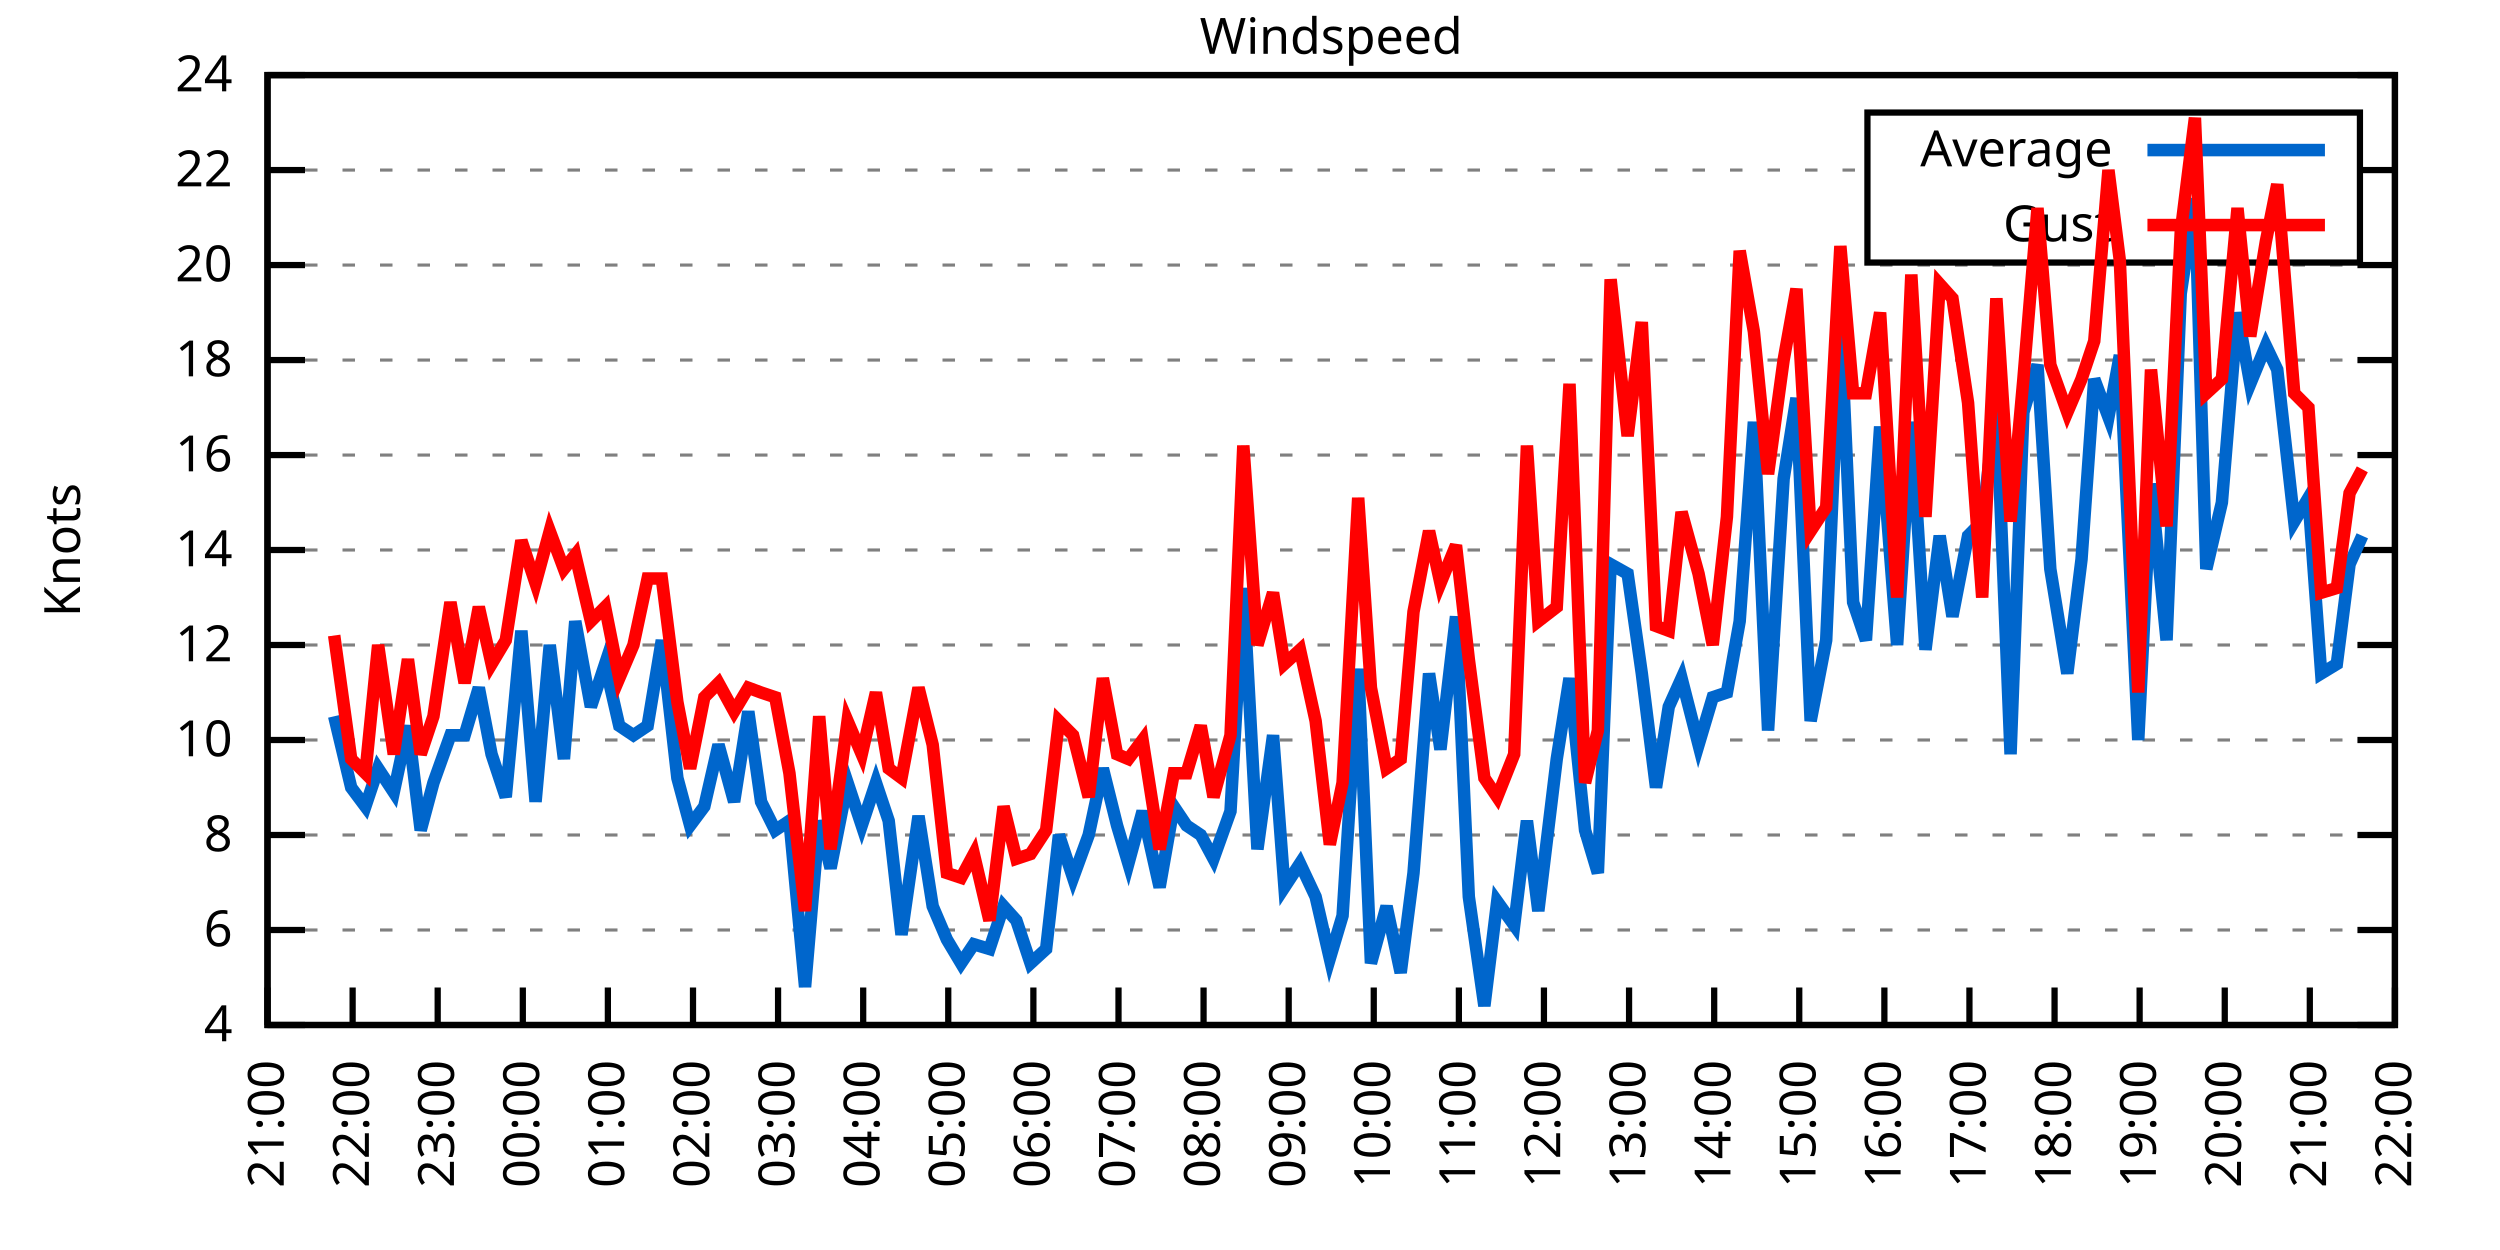
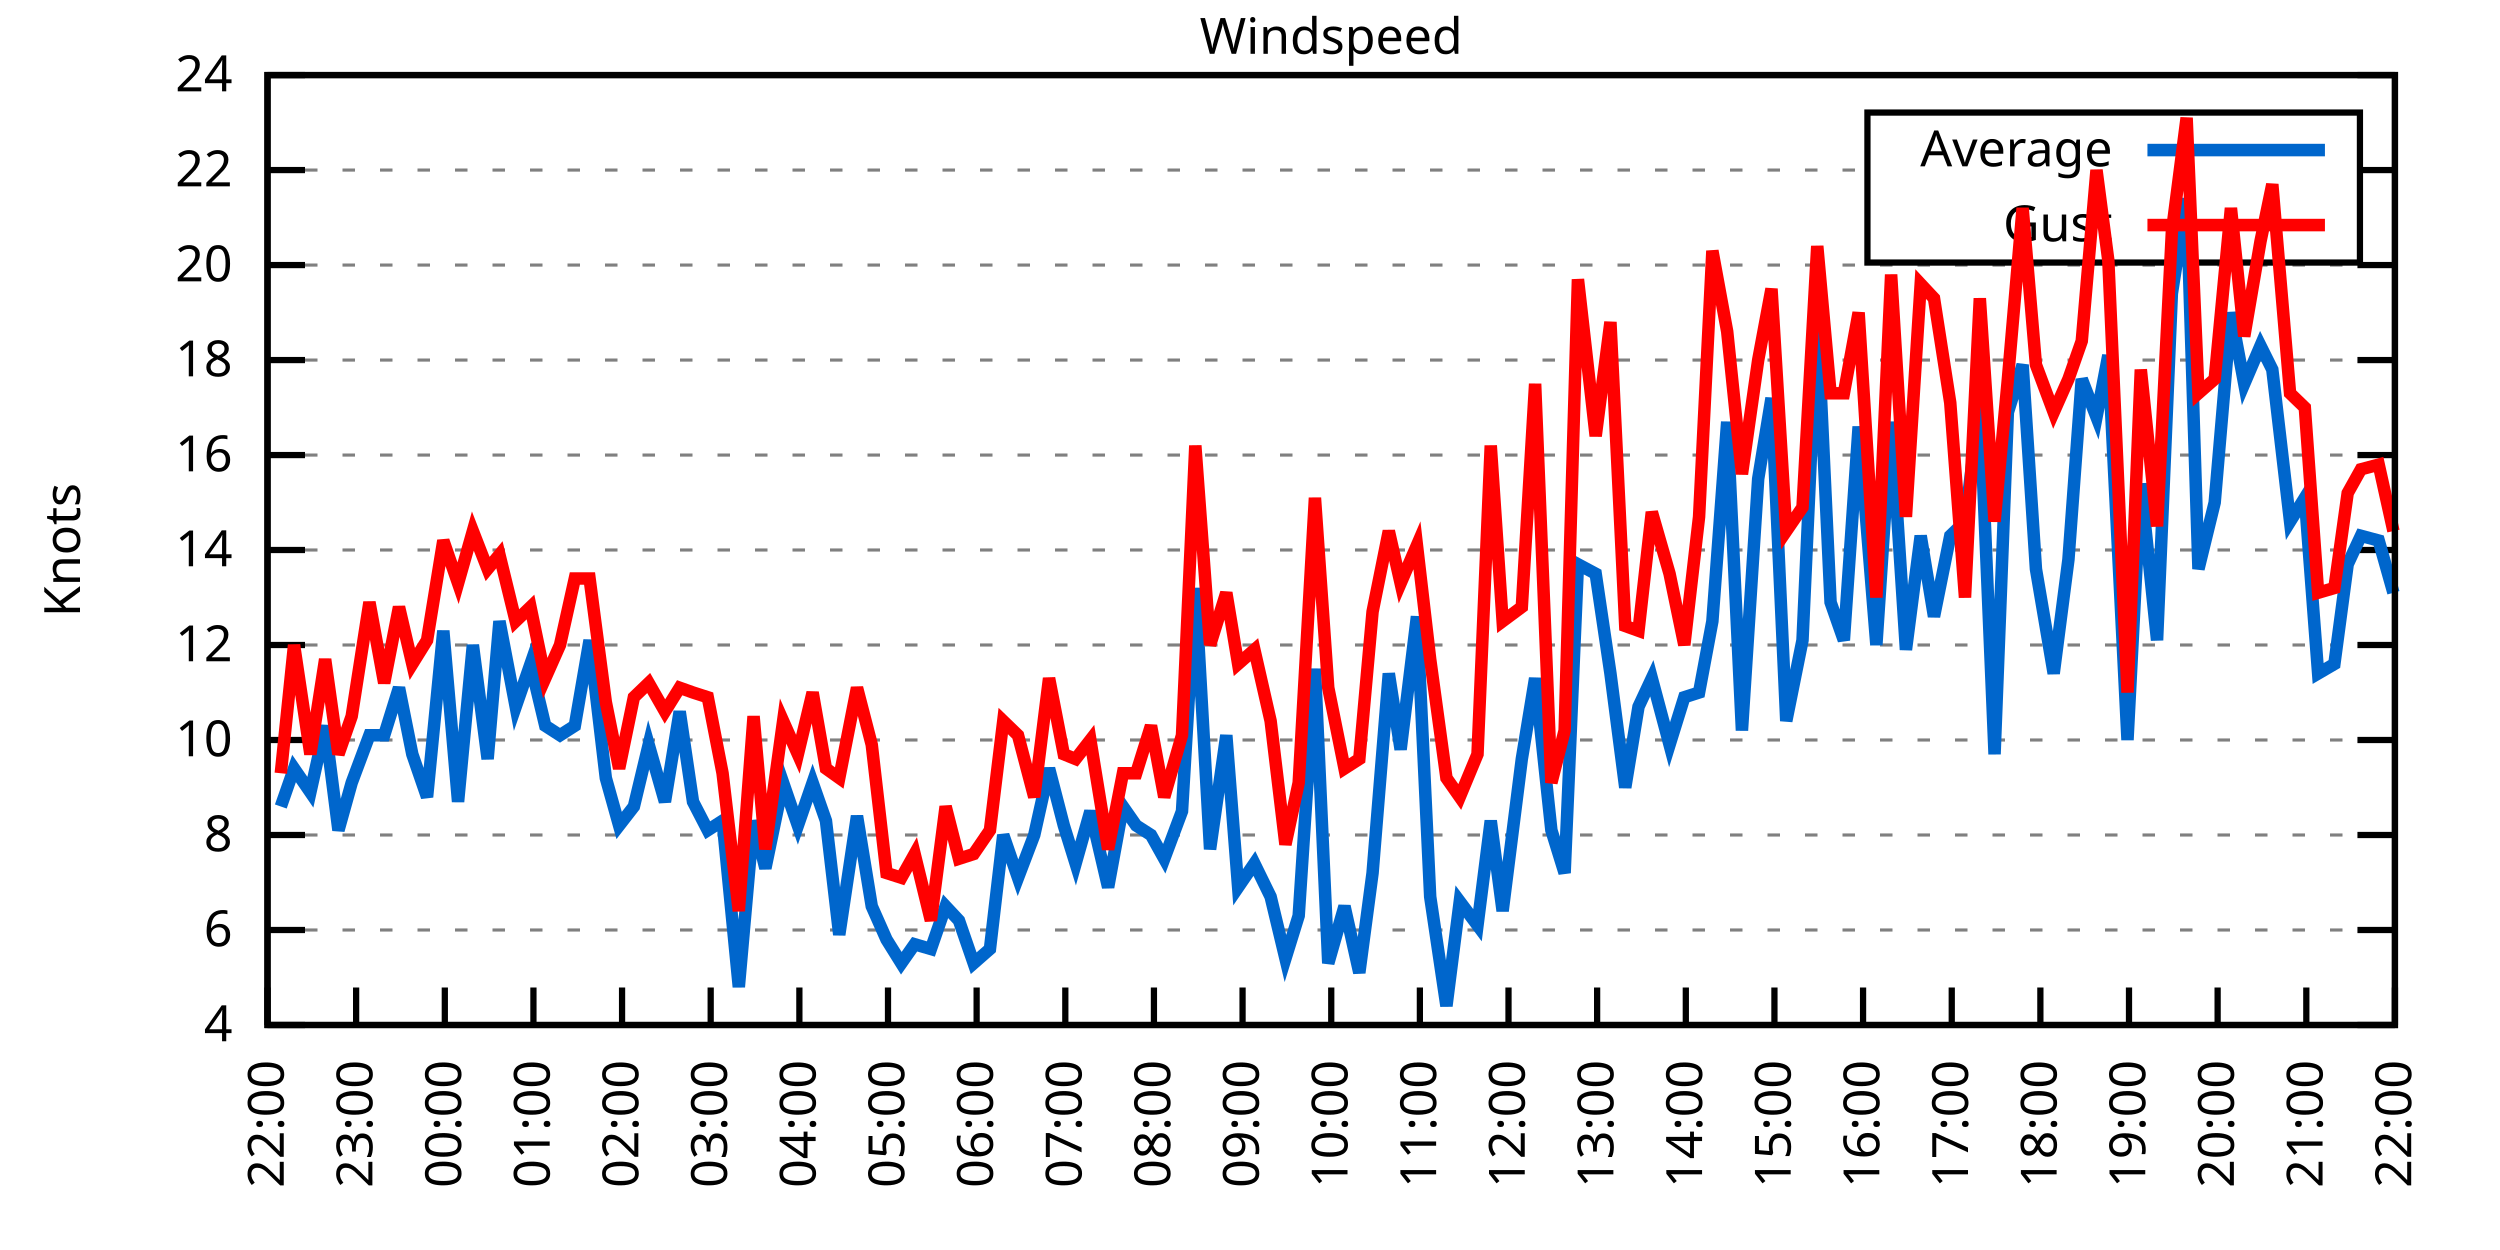
<svg xmlns="http://www.w3.org/2000/svg" xmlns:xlink="http://www.w3.org/1999/xlink" width="400" height="200" viewBox="0 0 400 200">
  <g id="gnuplot_canvas">
    <rect x="0" y="0" width="400" height="200" fill="none" />
    <defs>
      <circle id="gpDot" r="0.5" stroke-width="0.5" stroke="currentColor" />
      <path id="gpPt0" stroke-width="0.333" stroke="currentColor" d="M-1,0 h2 M0,-1 v2" />
      <path id="gpPt1" stroke-width="0.333" stroke="currentColor" d="M-1,-1 L1,1 M1,-1 L-1,1" />
      <path id="gpPt2" stroke-width="0.333" stroke="currentColor" d="M-1,0 L1,0 M0,-1 L0,1 M-1,-1 L1,1 M-1,1 L1,-1" />
      <rect id="gpPt3" stroke-width="0.333" stroke="currentColor" x="-1" y="-1" width="2" height="2" />
      <rect id="gpPt4" stroke-width="0.333" stroke="currentColor" fill="currentColor" x="-1" y="-1" width="2" height="2" />
      <circle id="gpPt5" stroke-width="0.333" stroke="currentColor" cx="0" cy="0" r="1" />
      <use xlink:href="#gpPt5" id="gpPt6" fill="currentColor" stroke="none" />
      <path id="gpPt7" stroke-width="0.333" stroke="currentColor" d="M0,-1.33 L-1.33,0.67 L1.33,0.67 z" />
      <use xlink:href="#gpPt7" id="gpPt8" fill="currentColor" stroke="none" />
      <use xlink:href="#gpPt7" id="gpPt9" stroke="currentColor" transform="rotate(180)" />
      <use xlink:href="#gpPt9" id="gpPt10" fill="currentColor" stroke="none" />
      <use xlink:href="#gpPt3" id="gpPt11" stroke="currentColor" transform="rotate(45)" />
      <use xlink:href="#gpPt11" id="gpPt12" fill="currentColor" stroke="none" />
      <path id="gpPt13" stroke-width="0.333" stroke="currentColor" d="M0,1.330 L1.265,0.411 L0.782,-1.067 L-0.782,-1.076 L-1.265,0.411 z" />
      <use xlink:href="#gpPt13" id="gpPt14" fill="currentColor" stroke="none" />
      <filter id="textbox" filterUnits="objectBoundingBox" x="0" y="0" height="1" width="1">
        <feFlood flood-color="white" flood-opacity="1" result="bgnd" />
        <feComposite in="SourceGraphic" in2="bgnd" operator="atop" />
      </filter>
      <filter id="greybox" filterUnits="objectBoundingBox" x="0" y="0" height="1" width="1">
        <feFlood flood-color="lightgrey" flood-opacity="1" result="grey" />
        <feComposite in="SourceGraphic" in2="grey" operator="atop" />
      </filter>
    </defs>
    <g fill="none" color="white" stroke="currentColor" stroke-width="1.00" stroke-linecap="butt" stroke-linejoin="miter">
</g>
    <g fill="none" color="black" stroke="currentColor" stroke-width="1.00" stroke-linecap="butt" stroke-linejoin="miter">
      <g stroke="none" shape-rendering="crispEdges">
        <polygon fill="rgb(255, 255, 255)" points="42.80,164.00 383.18,164.00 383.18,12.02 42.80,12.02 " />
      </g>
    </g>
    <g fill="none" color="black" stroke="currentColor" stroke-width="1.00" stroke-linecap="butt" stroke-linejoin="miter">
</g>
    <g fill="none" color="black" stroke="black" stroke-width="0.50" stroke-linecap="butt" stroke-linejoin="miter">
</g>
    <g fill="none" color="gray" stroke="currentColor" stroke-width="0.50" stroke-linecap="butt" stroke-linejoin="miter">
      <path stroke="gray" stroke-dasharray="2,4" class="gridline" d="M42.80,164.00 L383.19,164.00  " />
    </g>
    <g fill="none" color="gray" stroke="gray" stroke-width="1.00" stroke-linecap="butt" stroke-linejoin="miter">
</g>
    <g fill="none" color="black" stroke="currentColor" stroke-width="1.00" stroke-linecap="butt" stroke-linejoin="miter">
      <path stroke="black" d="M42.80,164.00 L48.80,164.00 M383.19,164.00 L377.19,164.00  " />
      <g transform="translate(37.20,166.60)" stroke="none" fill="black" font-family="Sans" font-size="8.00" text-anchor="end">
        <text>
          <tspan font-family="Sans"> 4</tspan>
        </text>
      </g>
    </g>
    <g fill="none" color="black" stroke="currentColor" stroke-width="1.00" stroke-linecap="butt" stroke-linejoin="miter">
</g>
    <g fill="none" color="black" stroke="black" stroke-width="0.50" stroke-linecap="butt" stroke-linejoin="miter">
</g>
    <g fill="none" color="gray" stroke="currentColor" stroke-width="0.50" stroke-linecap="butt" stroke-linejoin="miter">
      <path stroke="gray" stroke-dasharray="2,4" class="gridline" d="M42.80,148.80 L383.19,148.80  " />
    </g>
    <g fill="none" color="gray" stroke="gray" stroke-width="1.00" stroke-linecap="butt" stroke-linejoin="miter">
</g>
    <g fill="none" color="black" stroke="currentColor" stroke-width="1.00" stroke-linecap="butt" stroke-linejoin="miter">
      <path stroke="black" d="M42.80,148.80 L48.80,148.80 M383.19,148.80 L377.19,148.80  " />
      <g transform="translate(37.20,151.40)" stroke="none" fill="black" font-family="Sans" font-size="8.00" text-anchor="end">
        <text>
          <tspan font-family="Sans"> 6</tspan>
        </text>
      </g>
    </g>
    <g fill="none" color="black" stroke="currentColor" stroke-width="1.00" stroke-linecap="butt" stroke-linejoin="miter">
</g>
    <g fill="none" color="black" stroke="black" stroke-width="0.50" stroke-linecap="butt" stroke-linejoin="miter">
</g>
    <g fill="none" color="gray" stroke="currentColor" stroke-width="0.50" stroke-linecap="butt" stroke-linejoin="miter">
      <path stroke="gray" stroke-dasharray="2,4" class="gridline" d="M42.80,133.60 L383.19,133.60  " />
    </g>
    <g fill="none" color="gray" stroke="gray" stroke-width="1.00" stroke-linecap="butt" stroke-linejoin="miter">
</g>
    <g fill="none" color="black" stroke="currentColor" stroke-width="1.00" stroke-linecap="butt" stroke-linejoin="miter">
      <path stroke="black" d="M42.80,133.60 L48.80,133.60 M383.19,133.60 L377.19,133.60  " />
      <g transform="translate(37.20,136.20)" stroke="none" fill="black" font-family="Sans" font-size="8.00" text-anchor="end">
        <text>
          <tspan font-family="Sans"> 8</tspan>
        </text>
      </g>
    </g>
    <g fill="none" color="black" stroke="currentColor" stroke-width="1.00" stroke-linecap="butt" stroke-linejoin="miter">
</g>
    <g fill="none" color="black" stroke="black" stroke-width="0.50" stroke-linecap="butt" stroke-linejoin="miter">
</g>
    <g fill="none" color="gray" stroke="currentColor" stroke-width="0.50" stroke-linecap="butt" stroke-linejoin="miter">
      <path stroke="gray" stroke-dasharray="2,4" class="gridline" d="M42.80,118.40 L383.19,118.40  " />
    </g>
    <g fill="none" color="gray" stroke="gray" stroke-width="1.00" stroke-linecap="butt" stroke-linejoin="miter">
</g>
    <g fill="none" color="black" stroke="currentColor" stroke-width="1.00" stroke-linecap="butt" stroke-linejoin="miter">
      <path stroke="black" d="M42.80,118.40 L48.80,118.40 M383.19,118.40 L377.19,118.40  " />
      <g transform="translate(37.20,121.00)" stroke="none" fill="black" font-family="Sans" font-size="8.00" text-anchor="end">
        <text>
          <tspan font-family="Sans"> 10</tspan>
        </text>
      </g>
    </g>
    <g fill="none" color="black" stroke="currentColor" stroke-width="1.00" stroke-linecap="butt" stroke-linejoin="miter">
</g>
    <g fill="none" color="black" stroke="black" stroke-width="0.50" stroke-linecap="butt" stroke-linejoin="miter">
</g>
    <g fill="none" color="gray" stroke="currentColor" stroke-width="0.50" stroke-linecap="butt" stroke-linejoin="miter">
      <path stroke="gray" stroke-dasharray="2,4" class="gridline" d="M42.80,103.20 L383.19,103.20  " />
    </g>
    <g fill="none" color="gray" stroke="gray" stroke-width="1.00" stroke-linecap="butt" stroke-linejoin="miter">
</g>
    <g fill="none" color="black" stroke="currentColor" stroke-width="1.00" stroke-linecap="butt" stroke-linejoin="miter">
      <path stroke="black" d="M42.80,103.20 L48.80,103.20 M383.19,103.20 L377.19,103.20  " />
      <g transform="translate(37.20,105.80)" stroke="none" fill="black" font-family="Sans" font-size="8.00" text-anchor="end">
        <text>
          <tspan font-family="Sans"> 12</tspan>
        </text>
      </g>
    </g>
    <g fill="none" color="black" stroke="currentColor" stroke-width="1.00" stroke-linecap="butt" stroke-linejoin="miter">
</g>
    <g fill="none" color="black" stroke="black" stroke-width="0.50" stroke-linecap="butt" stroke-linejoin="miter">
</g>
    <g fill="none" color="gray" stroke="currentColor" stroke-width="0.50" stroke-linecap="butt" stroke-linejoin="miter">
      <path stroke="gray" stroke-dasharray="2,4" class="gridline" d="M42.80,88.00 L383.19,88.00  " />
    </g>
    <g fill="none" color="gray" stroke="gray" stroke-width="1.00" stroke-linecap="butt" stroke-linejoin="miter">
</g>
    <g fill="none" color="black" stroke="currentColor" stroke-width="1.00" stroke-linecap="butt" stroke-linejoin="miter">
      <path stroke="black" d="M42.80,88.00 L48.80,88.00 M383.19,88.00 L377.19,88.00  " />
      <g transform="translate(37.20,90.60)" stroke="none" fill="black" font-family="Sans" font-size="8.00" text-anchor="end">
        <text>
          <tspan font-family="Sans"> 14</tspan>
        </text>
      </g>
    </g>
    <g fill="none" color="black" stroke="currentColor" stroke-width="1.00" stroke-linecap="butt" stroke-linejoin="miter">
</g>
    <g fill="none" color="black" stroke="black" stroke-width="0.50" stroke-linecap="butt" stroke-linejoin="miter">
</g>
    <g fill="none" color="gray" stroke="currentColor" stroke-width="0.50" stroke-linecap="butt" stroke-linejoin="miter">
      <path stroke="gray" stroke-dasharray="2,4" class="gridline" d="M42.80,72.81 L383.19,72.81  " />
    </g>
    <g fill="none" color="gray" stroke="gray" stroke-width="1.00" stroke-linecap="butt" stroke-linejoin="miter">
</g>
    <g fill="none" color="black" stroke="currentColor" stroke-width="1.00" stroke-linecap="butt" stroke-linejoin="miter">
      <path stroke="black" d="M42.80,72.81 L48.80,72.81 M383.19,72.81 L377.19,72.81  " />
      <g transform="translate(37.20,75.41)" stroke="none" fill="black" font-family="Sans" font-size="8.00" text-anchor="end">
        <text>
          <tspan font-family="Sans"> 16</tspan>
        </text>
      </g>
    </g>
    <g fill="none" color="black" stroke="currentColor" stroke-width="1.00" stroke-linecap="butt" stroke-linejoin="miter">
</g>
    <g fill="none" color="black" stroke="black" stroke-width="0.50" stroke-linecap="butt" stroke-linejoin="miter">
</g>
    <g fill="none" color="gray" stroke="currentColor" stroke-width="0.50" stroke-linecap="butt" stroke-linejoin="miter">
      <path stroke="gray" stroke-dasharray="2,4" class="gridline" d="M42.80,57.61 L383.19,57.61  " />
    </g>
    <g fill="none" color="gray" stroke="gray" stroke-width="1.00" stroke-linecap="butt" stroke-linejoin="miter">
</g>
    <g fill="none" color="black" stroke="currentColor" stroke-width="1.00" stroke-linecap="butt" stroke-linejoin="miter">
      <path stroke="black" d="M42.80,57.61 L48.80,57.61 M383.19,57.61 L377.19,57.61  " />
      <g transform="translate(37.20,60.21)" stroke="none" fill="black" font-family="Sans" font-size="8.00" text-anchor="end">
        <text>
          <tspan font-family="Sans"> 18</tspan>
        </text>
      </g>
    </g>
    <g fill="none" color="black" stroke="currentColor" stroke-width="1.00" stroke-linecap="butt" stroke-linejoin="miter">
</g>
    <g fill="none" color="black" stroke="black" stroke-width="0.50" stroke-linecap="butt" stroke-linejoin="miter">
</g>
    <g fill="none" color="gray" stroke="currentColor" stroke-width="0.50" stroke-linecap="butt" stroke-linejoin="miter">
      <path stroke="gray" stroke-dasharray="2,4" class="gridline" d="M42.80,42.41 L383.19,42.41  " />
    </g>
    <g fill="none" color="gray" stroke="gray" stroke-width="1.00" stroke-linecap="butt" stroke-linejoin="miter">
</g>
    <g fill="none" color="black" stroke="currentColor" stroke-width="1.00" stroke-linecap="butt" stroke-linejoin="miter">
      <path stroke="black" d="M42.80,42.41 L48.80,42.41 M383.19,42.41 L377.19,42.41  " />
      <g transform="translate(37.20,45.01)" stroke="none" fill="black" font-family="Sans" font-size="8.00" text-anchor="end">
        <text>
          <tspan font-family="Sans"> 20</tspan>
        </text>
      </g>
    </g>
    <g fill="none" color="black" stroke="currentColor" stroke-width="1.00" stroke-linecap="butt" stroke-linejoin="miter">
</g>
    <g fill="none" color="black" stroke="black" stroke-width="0.50" stroke-linecap="butt" stroke-linejoin="miter">
</g>
    <g fill="none" color="gray" stroke="currentColor" stroke-width="0.50" stroke-linecap="butt" stroke-linejoin="miter">
      <path stroke="gray" stroke-dasharray="2,4" class="gridline" d="M42.80,27.21 L298.79,27.21 M377.59,27.21 L383.19,27.21  " />
    </g>
    <g fill="none" color="gray" stroke="gray" stroke-width="1.00" stroke-linecap="butt" stroke-linejoin="miter">
</g>
    <g fill="none" color="black" stroke="currentColor" stroke-width="1.00" stroke-linecap="butt" stroke-linejoin="miter">
      <path stroke="black" d="M42.80,27.21 L48.80,27.21 M383.19,27.21 L377.19,27.21  " />
      <g transform="translate(37.20,29.81)" stroke="none" fill="black" font-family="Sans" font-size="8.00" text-anchor="end">
        <text>
          <tspan font-family="Sans"> 22</tspan>
        </text>
      </g>
    </g>
    <g fill="none" color="black" stroke="currentColor" stroke-width="1.00" stroke-linecap="butt" stroke-linejoin="miter">
</g>
    <g fill="none" color="black" stroke="black" stroke-width="0.50" stroke-linecap="butt" stroke-linejoin="miter">
</g>
    <g fill="none" color="gray" stroke="currentColor" stroke-width="0.50" stroke-linecap="butt" stroke-linejoin="miter">
      <path stroke="gray" stroke-dasharray="2,4" class="gridline" d="M42.80,12.01 L383.19,12.01  " />
    </g>
    <g fill="none" color="gray" stroke="gray" stroke-width="1.00" stroke-linecap="butt" stroke-linejoin="miter">
</g>
    <g fill="none" color="black" stroke="currentColor" stroke-width="1.00" stroke-linecap="butt" stroke-linejoin="miter">
      <path stroke="black" d="M42.80,12.01 L48.80,12.01 M383.19,12.01 L377.19,12.01  " />
      <g transform="translate(37.20,14.61)" stroke="none" fill="black" font-family="Sans" font-size="8.00" text-anchor="end">
        <text>
          <tspan font-family="Sans"> 24</tspan>
        </text>
      </g>
    </g>
    <g fill="none" color="black" stroke="currentColor" stroke-width="1.00" stroke-linecap="butt" stroke-linejoin="miter">
      <path stroke="black" d="M42.80,164.00 L42.80,158.00  " />
      <g transform="translate(45.40,169.60) rotate(270.00)" stroke="none" fill="black" font-family="Sans" font-size="8.00" text-anchor="end">
        <text>
-           <tspan font-family="Sans">21:00</tspan>
-         </text>
-       </g>
-     </g>
-     <g fill="none" color="black" stroke="currentColor" stroke-width="1.00" stroke-linecap="butt" stroke-linejoin="miter">
-       <path stroke="black" d="M56.42,164.00 L56.42,158.00  " />
-       <g transform="translate(59.02,169.60) rotate(270.00)" stroke="none" fill="black" font-family="Sans" font-size="8.00" text-anchor="end">
-         <text>
          <tspan font-family="Sans">22:00</tspan>
        </text>
      </g>
    </g>
    <g fill="none" color="black" stroke="currentColor" stroke-width="1.00" stroke-linecap="butt" stroke-linejoin="miter">
-       <path stroke="black" d="M70.03,164.00 L70.03,158.00  " />
-       <g transform="translate(72.63,169.60) rotate(270.00)" stroke="none" fill="black" font-family="Sans" font-size="8.00" text-anchor="end">
+       <path stroke="black" d="M56.98,164.00 L56.98,158.00  " />
+       <g transform="translate(59.58,169.60) rotate(270.00)" stroke="none" fill="black" font-family="Sans" font-size="8.00" text-anchor="end">
        <text>
          <tspan font-family="Sans">23:00</tspan>
        </text>
      </g>
    </g>
    <g fill="none" color="black" stroke="currentColor" stroke-width="1.00" stroke-linecap="butt" stroke-linejoin="miter">
-       <path stroke="black" d="M83.65,164.00 L83.65,158.00  " />
-       <g transform="translate(86.25,169.60) rotate(270.00)" stroke="none" fill="black" font-family="Sans" font-size="8.00" text-anchor="end">
+       <path stroke="black" d="M71.17,164.00 L71.17,158.00  " />
+       <g transform="translate(73.77,169.60) rotate(270.00)" stroke="none" fill="black" font-family="Sans" font-size="8.00" text-anchor="end">
        <text>
          <tspan font-family="Sans">00:00</tspan>
        </text>
      </g>
    </g>
    <g fill="none" color="black" stroke="currentColor" stroke-width="1.00" stroke-linecap="butt" stroke-linejoin="miter">
-       <path stroke="black" d="M97.26,164.00 L97.26,158.00  " />
-       <g transform="translate(99.86,169.60) rotate(270.00)" stroke="none" fill="black" font-family="Sans" font-size="8.00" text-anchor="end">
+       <path stroke="black" d="M85.35,164.00 L85.35,158.00  " />
+       <g transform="translate(87.95,169.60) rotate(270.00)" stroke="none" fill="black" font-family="Sans" font-size="8.00" text-anchor="end">
        <text>
          <tspan font-family="Sans">01:00</tspan>
        </text>
      </g>
    </g>
    <g fill="none" color="black" stroke="currentColor" stroke-width="1.00" stroke-linecap="butt" stroke-linejoin="miter">
-       <path stroke="black" d="M110.88,164.00 L110.88,158.00  " />
-       <g transform="translate(113.48,169.60) rotate(270.00)" stroke="none" fill="black" font-family="Sans" font-size="8.00" text-anchor="end">
+       <path stroke="black" d="M99.53,164.00 L99.53,158.00  " />
+       <g transform="translate(102.13,169.60) rotate(270.00)" stroke="none" fill="black" font-family="Sans" font-size="8.00" text-anchor="end">
        <text>
          <tspan font-family="Sans">02:00</tspan>
        </text>
      </g>
    </g>
    <g fill="none" color="black" stroke="currentColor" stroke-width="1.00" stroke-linecap="butt" stroke-linejoin="miter">
-       <path stroke="black" d="M124.49,164.00 L124.49,158.00  " />
-       <g transform="translate(127.09,169.60) rotate(270.00)" stroke="none" fill="black" font-family="Sans" font-size="8.00" text-anchor="end">
+       <path stroke="black" d="M113.71,164.00 L113.71,158.00  " />
+       <g transform="translate(116.31,169.60) rotate(270.00)" stroke="none" fill="black" font-family="Sans" font-size="8.00" text-anchor="end">
        <text>
          <tspan font-family="Sans">03:00</tspan>
        </text>
      </g>
    </g>
    <g fill="none" color="black" stroke="currentColor" stroke-width="1.00" stroke-linecap="butt" stroke-linejoin="miter">
-       <path stroke="black" d="M138.11,164.00 L138.11,158.00  " />
-       <g transform="translate(140.71,169.60) rotate(270.00)" stroke="none" fill="black" font-family="Sans" font-size="8.00" text-anchor="end">
+       <path stroke="black" d="M127.90,164.00 L127.90,158.00  " />
+       <g transform="translate(130.50,169.60) rotate(270.00)" stroke="none" fill="black" font-family="Sans" font-size="8.00" text-anchor="end">
        <text>
          <tspan font-family="Sans">04:00</tspan>
        </text>
      </g>
    </g>
    <g fill="none" color="black" stroke="currentColor" stroke-width="1.00" stroke-linecap="butt" stroke-linejoin="miter">
-       <path stroke="black" d="M151.72,164.00 L151.72,158.00  " />
-       <g transform="translate(154.32,169.60) rotate(270.00)" stroke="none" fill="black" font-family="Sans" font-size="8.00" text-anchor="end">
+       <path stroke="black" d="M142.08,164.00 L142.08,158.00  " />
+       <g transform="translate(144.68,169.60) rotate(270.00)" stroke="none" fill="black" font-family="Sans" font-size="8.00" text-anchor="end">
        <text>
          <tspan font-family="Sans">05:00</tspan>
        </text>
      </g>
    </g>
    <g fill="none" color="black" stroke="currentColor" stroke-width="1.00" stroke-linecap="butt" stroke-linejoin="miter">
-       <path stroke="black" d="M165.34,164.00 L165.34,158.00  " />
-       <g transform="translate(167.94,169.60) rotate(270.00)" stroke="none" fill="black" font-family="Sans" font-size="8.00" text-anchor="end">
+       <path stroke="black" d="M156.26,164.00 L156.26,158.00  " />
+       <g transform="translate(158.86,169.60) rotate(270.00)" stroke="none" fill="black" font-family="Sans" font-size="8.00" text-anchor="end">
        <text>
          <tspan font-family="Sans">06:00</tspan>
        </text>
      </g>
    </g>
    <g fill="none" color="black" stroke="currentColor" stroke-width="1.00" stroke-linecap="butt" stroke-linejoin="miter">
-       <path stroke="black" d="M178.96,164.00 L178.96,158.00  " />
-       <g transform="translate(181.56,169.60) rotate(270.00)" stroke="none" fill="black" font-family="Sans" font-size="8.00" text-anchor="end">
+       <path stroke="black" d="M170.45,164.00 L170.45,158.00  " />
+       <g transform="translate(173.05,169.60) rotate(270.00)" stroke="none" fill="black" font-family="Sans" font-size="8.00" text-anchor="end">
        <text>
          <tspan font-family="Sans">07:00</tspan>
        </text>
      </g>
    </g>
    <g fill="none" color="black" stroke="currentColor" stroke-width="1.00" stroke-linecap="butt" stroke-linejoin="miter">
-       <path stroke="black" d="M192.57,164.00 L192.57,158.00  " />
-       <g transform="translate(195.17,169.60) rotate(270.00)" stroke="none" fill="black" font-family="Sans" font-size="8.00" text-anchor="end">
+       <path stroke="black" d="M184.63,164.00 L184.63,158.00  " />
+       <g transform="translate(187.23,169.60) rotate(270.00)" stroke="none" fill="black" font-family="Sans" font-size="8.00" text-anchor="end">
        <text>
          <tspan font-family="Sans">08:00</tspan>
        </text>
      </g>
    </g>
    <g fill="none" color="black" stroke="currentColor" stroke-width="1.00" stroke-linecap="butt" stroke-linejoin="miter">
-       <path stroke="black" d="M206.19,164.00 L206.19,158.00  " />
-       <g transform="translate(208.79,169.60) rotate(270.00)" stroke="none" fill="black" font-family="Sans" font-size="8.00" text-anchor="end">
+       <path stroke="black" d="M198.81,164.00 L198.81,158.00  " />
+       <g transform="translate(201.41,169.60) rotate(270.00)" stroke="none" fill="black" font-family="Sans" font-size="8.00" text-anchor="end">
        <text>
          <tspan font-family="Sans">09:00</tspan>
        </text>
      </g>
    </g>
    <g fill="none" color="black" stroke="currentColor" stroke-width="1.00" stroke-linecap="butt" stroke-linejoin="miter">
-       <path stroke="black" d="M219.80,164.00 L219.80,158.00  " />
-       <g transform="translate(222.40,169.60) rotate(270.00)" stroke="none" fill="black" font-family="Sans" font-size="8.00" text-anchor="end">
+       <path stroke="black" d="M213.00,164.00 L213.00,158.00  " />
+       <g transform="translate(215.60,169.60) rotate(270.00)" stroke="none" fill="black" font-family="Sans" font-size="8.00" text-anchor="end">
        <text>
          <tspan font-family="Sans">10:00</tspan>
        </text>
      </g>
    </g>
    <g fill="none" color="black" stroke="currentColor" stroke-width="1.00" stroke-linecap="butt" stroke-linejoin="miter">
-       <path stroke="black" d="M233.42,164.00 L233.42,158.00  " />
-       <g transform="translate(236.02,169.60) rotate(270.00)" stroke="none" fill="black" font-family="Sans" font-size="8.00" text-anchor="end">
+       <path stroke="black" d="M227.18,164.00 L227.18,158.00  " />
+       <g transform="translate(229.78,169.60) rotate(270.00)" stroke="none" fill="black" font-family="Sans" font-size="8.00" text-anchor="end">
        <text>
          <tspan font-family="Sans">11:00</tspan>
        </text>
      </g>
    </g>
    <g fill="none" color="black" stroke="currentColor" stroke-width="1.00" stroke-linecap="butt" stroke-linejoin="miter">
-       <path stroke="black" d="M247.03,164.00 L247.03,158.00  " />
-       <g transform="translate(249.63,169.60) rotate(270.00)" stroke="none" fill="black" font-family="Sans" font-size="8.00" text-anchor="end">
+       <path stroke="black" d="M241.36,164.00 L241.36,158.00  " />
+       <g transform="translate(243.96,169.60) rotate(270.00)" stroke="none" fill="black" font-family="Sans" font-size="8.00" text-anchor="end">
        <text>
          <tspan font-family="Sans">12:00</tspan>
        </text>
      </g>
    </g>
    <g fill="none" color="black" stroke="currentColor" stroke-width="1.00" stroke-linecap="butt" stroke-linejoin="miter">
-       <path stroke="black" d="M260.65,164.00 L260.65,158.00  " />
-       <g transform="translate(263.25,169.60) rotate(270.00)" stroke="none" fill="black" font-family="Sans" font-size="8.00" text-anchor="end">
+       <path stroke="black" d="M255.54,164.00 L255.54,158.00  " />
+       <g transform="translate(258.14,169.60) rotate(270.00)" stroke="none" fill="black" font-family="Sans" font-size="8.00" text-anchor="end">
        <text>
          <tspan font-family="Sans">13:00</tspan>
        </text>
      </g>
    </g>
    <g fill="none" color="black" stroke="currentColor" stroke-width="1.00" stroke-linecap="butt" stroke-linejoin="miter">
-       <path stroke="black" d="M274.27,164.00 L274.27,158.00  " />
-       <g transform="translate(276.87,169.60) rotate(270.00)" stroke="none" fill="black" font-family="Sans" font-size="8.00" text-anchor="end">
+       <path stroke="black" d="M269.73,164.00 L269.73,158.00  " />
+       <g transform="translate(272.33,169.60) rotate(270.00)" stroke="none" fill="black" font-family="Sans" font-size="8.00" text-anchor="end">
        <text>
          <tspan font-family="Sans">14:00</tspan>
        </text>
      </g>
    </g>
    <g fill="none" color="black" stroke="currentColor" stroke-width="1.00" stroke-linecap="butt" stroke-linejoin="miter">
-       <path stroke="black" d="M287.88,164.00 L287.88,158.00  " />
-       <g transform="translate(290.48,169.60) rotate(270.00)" stroke="none" fill="black" font-family="Sans" font-size="8.00" text-anchor="end">
+       <path stroke="black" d="M283.91,164.00 L283.91,158.00  " />
+       <g transform="translate(286.51,169.60) rotate(270.00)" stroke="none" fill="black" font-family="Sans" font-size="8.00" text-anchor="end">
        <text>
          <tspan font-family="Sans">15:00</tspan>
        </text>
      </g>
    </g>
    <g fill="none" color="black" stroke="currentColor" stroke-width="1.00" stroke-linecap="butt" stroke-linejoin="miter">
-       <path stroke="black" d="M301.50,164.00 L301.50,158.00  " />
-       <g transform="translate(304.10,169.60) rotate(270.00)" stroke="none" fill="black" font-family="Sans" font-size="8.00" text-anchor="end">
+       <path stroke="black" d="M298.09,164.00 L298.09,158.00  " />
+       <g transform="translate(300.69,169.60) rotate(270.00)" stroke="none" fill="black" font-family="Sans" font-size="8.00" text-anchor="end">
        <text>
          <tspan font-family="Sans">16:00</tspan>
        </text>
      </g>
    </g>
    <g fill="none" color="black" stroke="currentColor" stroke-width="1.00" stroke-linecap="butt" stroke-linejoin="miter">
-       <path stroke="black" d="M315.11,164.00 L315.11,158.00  " />
-       <g transform="translate(317.71,169.60) rotate(270.00)" stroke="none" fill="black" font-family="Sans" font-size="8.00" text-anchor="end">
+       <path stroke="black" d="M312.28,164.00 L312.28,158.00  " />
+       <g transform="translate(314.88,169.60) rotate(270.00)" stroke="none" fill="black" font-family="Sans" font-size="8.00" text-anchor="end">
        <text>
          <tspan font-family="Sans">17:00</tspan>
        </text>
      </g>
    </g>
    <g fill="none" color="black" stroke="currentColor" stroke-width="1.00" stroke-linecap="butt" stroke-linejoin="miter">
-       <path stroke="black" d="M328.73,164.00 L328.73,158.00  " />
-       <g transform="translate(331.33,169.60) rotate(270.00)" stroke="none" fill="black" font-family="Sans" font-size="8.00" text-anchor="end">
+       <path stroke="black" d="M326.46,164.00 L326.46,158.00  " />
+       <g transform="translate(329.06,169.60) rotate(270.00)" stroke="none" fill="black" font-family="Sans" font-size="8.00" text-anchor="end">
        <text>
          <tspan font-family="Sans">18:00</tspan>
        </text>
      </g>
    </g>
    <g fill="none" color="black" stroke="currentColor" stroke-width="1.00" stroke-linecap="butt" stroke-linejoin="miter">
-       <path stroke="black" d="M342.34,164.00 L342.34,158.00  " />
-       <g transform="translate(344.94,169.60) rotate(270.00)" stroke="none" fill="black" font-family="Sans" font-size="8.00" text-anchor="end">
+       <path stroke="black" d="M340.64,164.00 L340.64,158.00  " />
+       <g transform="translate(343.24,169.60) rotate(270.00)" stroke="none" fill="black" font-family="Sans" font-size="8.00" text-anchor="end">
        <text>
          <tspan font-family="Sans">19:00</tspan>
        </text>
      </g>
    </g>
    <g fill="none" color="black" stroke="currentColor" stroke-width="1.00" stroke-linecap="butt" stroke-linejoin="miter">
-       <path stroke="black" d="M355.96,164.00 L355.96,158.00  " />
-       <g transform="translate(358.56,169.60) rotate(270.00)" stroke="none" fill="black" font-family="Sans" font-size="8.00" text-anchor="end">
+       <path stroke="black" d="M354.82,164.00 L354.82,158.00  " />
+       <g transform="translate(357.42,169.60) rotate(270.00)" stroke="none" fill="black" font-family="Sans" font-size="8.00" text-anchor="end">
        <text>
          <tspan font-family="Sans">20:00</tspan>
        </text>
      </g>
    </g>
    <g fill="none" color="black" stroke="currentColor" stroke-width="1.00" stroke-linecap="butt" stroke-linejoin="miter">
-       <path stroke="black" d="M369.57,164.00 L369.57,158.00  " />
-       <g transform="translate(372.17,169.60) rotate(270.00)" stroke="none" fill="black" font-family="Sans" font-size="8.00" text-anchor="end">
+       <path stroke="black" d="M369.01,164.00 L369.01,158.00  " />
+       <g transform="translate(371.61,169.60) rotate(270.00)" stroke="none" fill="black" font-family="Sans" font-size="8.00" text-anchor="end">
        <text>
          <tspan font-family="Sans">21:00</tspan>
        </text>
      </g>
    </g>
    <g fill="none" color="black" stroke="currentColor" stroke-width="1.00" stroke-linecap="butt" stroke-linejoin="miter">
      <path stroke="black" d="M383.19,164.00 L383.19,158.00  " />
      <g transform="translate(385.79,169.60) rotate(270.00)" stroke="none" fill="black" font-family="Sans" font-size="8.00" text-anchor="end">
        <text>
          <tspan font-family="Sans">22:00</tspan>
        </text>
      </g>
    </g>
    <g fill="none" color="black" stroke="currentColor" stroke-width="1.00" stroke-linecap="butt" stroke-linejoin="miter">
</g>
    <g fill="none" color="black" stroke="currentColor" stroke-width="1.00" stroke-linecap="butt" stroke-linejoin="miter">
      <path stroke="black" d="M42.80,12.01 L42.80,164.00 L383.19,164.00 L383.19,12.01 L42.80,12.01 Z  " />
    </g>
    <g fill="none" color="black" stroke="currentColor" stroke-width="1.00" stroke-linecap="butt" stroke-linejoin="miter">
</g>
    <g fill="none" color="black" stroke="currentColor" stroke-width="1.00" stroke-linecap="butt" stroke-linejoin="miter">
      <path stroke="black" d="M298.79,42.01 L298.79,18.01 L377.59,18.01 L377.59,42.01 L298.79,42.01 Z  " />
    </g>
    <g id="Windspeed_plot_1">
      <g fill="none" color="white" stroke="black" stroke-width="2.00" stroke-linecap="butt" stroke-linejoin="miter">
</g>
      <g fill="none" color="black" stroke="currentColor" stroke-width="2.00" stroke-linecap="butt" stroke-linejoin="miter">
        <g transform="translate(337.99,26.61)" stroke="none" fill="black" font-family="Sans" font-size="8.00" text-anchor="end">
          <text>
            <tspan font-family="Sans">Average</tspan>
          </text>
        </g>
      </g>
      <g fill="none" color="black" stroke="currentColor" stroke-width="2.00" stroke-linecap="butt" stroke-linejoin="miter">
-         <path stroke="rgb(  0, 102, 204)" d="M343.59,24.01 L371.99,24.01 M53.47,114.60 L56.19,126.00 L58.46,129.04 L60.50,122.96 L63.00,126.76 L65.27,116.12   L67.31,132.84 L69.35,125.24 L72.07,117.64 L74.34,117.64 L76.61,110.04 L78.65,120.68 L80.92,127.52 L83.42,100.92   L85.69,128.28 L87.96,103.20 L90.23,121.44 L92.04,99.40 L94.54,113.08 L96.81,106.24 L99.08,116.12 L101.35,117.64   L103.62,116.12 L105.89,102.44 L108.38,124.48 L110.42,132.08 L112.69,129.04 L114.96,119.16 L117.46,128.28 L119.73,113.84   L121.77,128.28 L124.04,132.84 L126.31,131.32 L128.81,157.92 L131.07,131.32 L132.89,138.92 L135.61,125.24 L137.88,132.08   L140.15,125.24 L142.19,131.32 L144.24,149.56 L146.96,130.56 L149.23,145.00 L151.50,150.32 L153.77,154.12 L155.81,151.08   L158.31,151.84 L160.57,145.00 L162.62,147.28 L164.89,154.12 L167.38,151.84 L169.43,133.60 L171.69,140.44 L174.19,133.60   L176.46,122.96 L178.73,132.08 L180.54,138.16 L182.81,129.80 L185.54,141.96 L187.81,129.04 L189.85,132.08 L192.12,133.60   L194.16,137.40 L196.88,129.80 L198.93,94.08 L201.19,135.88 L203.69,117.64 L205.51,141.96 L208.00,138.16 L210.50,143.48   L212.77,153.36 L214.81,146.52 L217.31,107.00 L219.35,154.12 L221.85,145.00 L224.11,155.64 L226.16,139.68 L228.65,107.76   L230.47,119.92 L232.96,98.64 L235.01,143.48 L237.50,160.96 L239.55,144.24 L242.27,148.04 L244.31,131.32 L246.13,145.76   L249.08,121.44 L251.12,108.52 L253.61,132.84 L255.66,139.68 L257.70,90.28 L260.42,91.80 L262.69,107.76 L264.96,126.00   L267.00,113.08 L269.05,108.52 L271.77,119.16 L274.04,111.56 L276.31,110.80 L278.35,99.40 L280.62,67.49 L282.89,116.88   L285.38,76.61 L287.43,63.69 L289.70,115.36 L292.19,102.44 L294.46,50.77 L296.50,96.36 L298.55,102.44 L300.82,68.25   L303.54,103.20 L305.81,67.49 L308.08,103.96 L310.35,85.73 L312.39,98.64 L314.89,85.73 L317.15,83.45 L319.42,64.45   L321.69,120.68 L323.74,65.97 L326.00,58.37 L328.05,91.04 L330.77,107.76 L333.04,89.52 L335.08,60.65 L337.35,66.73   L339.17,56.85 L342.12,118.40 L344.16,77.37 L346.65,102.44 L348.92,46.97 L351.19,31.77 L353.01,91.04 L355.50,80.41   L358.00,50.01 L360.04,61.41 L362.54,55.33 L364.36,59.13 L367.08,83.45 L369.35,79.65 L371.39,107.76 L373.89,106.24   L375.93,90.28 L377.97,85.73  " />
+         <path stroke="rgb(  0, 102, 204)" d="M343.59,24.01 L371.99,24.01 M44.93,129.04 L47.05,122.96 L49.66,126.76 L52.02,116.12 L54.15,132.84 L56.27,125.24   L59.11,117.64 L61.47,117.64 L63.84,110.04 L65.97,120.68 L68.33,127.52 L70.93,100.92 L73.29,128.28 L75.66,103.20   L78.02,121.44 L79.91,99.40 L82.51,113.08 L84.88,106.24 L87.24,116.12 L89.60,117.64 L91.97,116.12 L94.33,102.44   L96.93,124.48 L99.06,132.08 L101.42,129.04 L103.79,119.16 L106.39,128.28 L108.75,113.84 L110.88,128.28 L113.24,132.84   L115.61,131.32 L118.21,157.92 L120.57,131.32 L122.46,138.92 L125.30,125.24 L127.66,132.08 L130.02,125.24 L132.15,131.32   L134.28,149.56 L137.12,130.56 L139.48,145.00 L141.84,150.32 L144.21,154.12 L146.34,151.08 L148.94,151.84 L151.30,145.00   L153.43,147.28 L155.79,154.12 L158.39,151.84 L160.52,133.60 L162.88,140.44 L165.48,133.60 L167.85,122.96 L170.21,132.08   L172.10,138.16 L174.46,129.80 L177.30,141.96 L179.67,129.04 L181.79,132.08 L184.16,133.60 L186.28,137.40 L189.12,129.80   L191.25,94.08 L193.61,135.88 L196.21,117.64 L198.10,141.96 L200.70,138.16 L203.30,143.48 L205.67,153.36 L207.79,146.52   L210.39,107.00 L212.52,154.12 L215.12,145.00 L217.49,155.64 L219.61,139.68 L222.21,107.76 L224.10,119.92 L226.71,98.64   L228.83,143.48 L231.43,160.96 L233.56,144.24 L236.40,148.04 L238.52,131.32 L240.42,145.76 L243.49,121.44 L245.62,108.52   L248.22,132.84 L250.34,139.68 L252.47,90.28 L255.31,91.80 L257.67,107.76 L260.04,126.00 L262.16,113.08 L264.29,108.52   L267.13,119.16 L269.49,111.56 L271.85,110.80 L273.98,99.40 L276.35,67.49 L278.71,116.88 L281.31,76.61 L283.44,63.69   L285.80,115.36 L288.40,102.44 L290.76,50.77 L292.89,96.36 L295.02,102.44 L297.38,68.25 L300.22,103.20 L302.58,67.49   L304.95,103.96 L307.31,85.73 L309.44,98.64 L312.04,85.73 L314.40,83.45 L316.77,64.45 L319.13,120.68 L321.26,65.97   L323.62,58.37 L325.75,91.04 L328.59,107.76 L330.95,89.52 L333.08,60.65 L335.44,66.73 L337.33,56.85 L340.40,118.40   L342.53,77.37 L345.13,102.44 L347.50,46.97 L349.86,31.77 L351.75,91.04 L354.35,80.41 L356.95,50.01 L359.08,61.41   L361.68,55.33 L363.57,59.13 L366.41,83.45 L368.77,79.65 L370.90,107.76 L373.50,106.24 L375.63,90.28 L377.75,85.73   L380.59,86.49 L382.95,94.84  " />
      </g>
    </g>
    <g id="Windspeed_plot_2">
      <g fill="none" color="black" stroke="currentColor" stroke-width="2.00" stroke-linecap="butt" stroke-linejoin="miter">
        <g transform="translate(337.99,38.61)" stroke="none" fill="black" font-family="Sans" font-size="8.00" text-anchor="end">
          <text>
            <tspan font-family="Sans">Gust</tspan>
          </text>
        </g>
      </g>
      <g fill="none" color="black" stroke="currentColor" stroke-width="2.00" stroke-linecap="butt" stroke-linejoin="miter">
-         <path stroke="rgb(255,   0,   0)" d="M343.59,36.01 L371.99,36.01 M53.47,101.68 L56.19,121.44 L58.46,123.72 L60.50,103.20 L63.00,120.68 L65.27,105.48   L67.31,120.68 L69.35,114.60 L72.07,96.36 L74.34,109.28 L76.61,97.12 L78.65,106.24 L80.92,102.44 L83.42,86.49   L85.69,93.32 L87.96,84.97 L90.23,91.04 L92.04,88.76 L94.54,99.40 L96.81,97.12 L99.08,108.52 L101.35,103.20   L103.62,92.56 L105.89,92.56 L108.38,112.32 L110.42,122.96 L112.69,111.56 L114.96,109.28 L117.46,113.84 L119.73,110.04   L121.77,110.80 L124.04,111.56 L126.31,123.72 L128.81,145.76 L131.07,114.60 L132.89,135.88 L135.61,115.36 L137.88,120.68   L140.15,110.80 L142.19,122.96 L144.24,124.48 L146.96,110.04 L149.23,119.16 L151.50,139.68 L153.77,140.44 L155.81,136.64   L158.31,147.28 L160.57,129.04 L162.62,137.40 L164.89,136.64 L167.38,132.84 L169.43,115.36 L171.69,117.64 L174.19,127.52   L176.46,108.52 L178.73,120.68 L180.54,121.44 L182.81,118.40 L185.54,135.88 L187.81,123.72 L189.85,123.72 L192.12,116.12   L194.16,127.52 L196.88,117.64 L198.93,71.29 L201.19,103.20 L203.69,94.84 L205.51,106.24 L208.00,103.96 L210.50,115.36   L212.77,135.12 L214.81,125.24 L217.31,79.65 L219.35,110.04 L221.85,122.96 L224.11,121.44 L226.16,97.88 L228.65,84.97   L230.47,93.32 L232.96,87.25 L235.01,105.48 L237.50,124.48 L239.55,127.52 L242.27,120.68 L244.31,71.29 L246.13,99.40   L249.08,97.12 L251.12,61.41 L253.61,125.24 L255.66,116.88 L257.70,44.69 L260.42,69.77 L262.69,51.53 L264.96,100.16   L267.00,100.92 L269.05,81.93 L271.77,91.80 L274.04,103.20 L276.31,82.69 L278.35,40.13 L280.62,53.05 L282.89,75.85   L285.38,57.61 L287.43,46.21 L289.70,84.97 L292.19,81.17 L294.46,39.37 L296.50,62.93 L298.55,62.93 L300.82,50.01   L303.54,95.60 L305.81,43.93 L308.08,82.69 L310.35,45.45 L312.39,47.73 L314.89,64.45 L317.15,95.60 L319.42,47.73   L321.69,83.45 L323.74,60.65 L326.00,33.29 L328.05,58.37 L330.77,65.97 L333.04,60.65 L335.08,54.57 L337.35,27.21   L339.17,41.65 L342.12,110.80 L344.16,59.13 L346.65,84.21 L348.92,37.09 L351.19,18.85 L353.01,62.93 L355.50,60.65   L358.00,33.29 L360.04,53.81 L362.54,38.61 L364.36,29.49 L367.08,62.93 L369.35,65.21 L371.39,94.84 L373.89,94.08   L375.93,78.89 L377.97,75.09  " />
+         <path stroke="rgb(255,   0,   0)" d="M343.59,36.01 L371.99,36.01 M44.93,123.72 L47.05,103.20 L49.66,120.68 L52.02,105.48 L54.15,120.68 L56.27,114.60   L59.11,96.36 L61.47,109.28 L63.84,97.12 L65.97,106.24 L68.33,102.44 L70.93,86.49 L73.29,93.32 L75.66,84.97   L78.02,91.04 L79.91,88.76 L82.51,99.40 L84.88,97.12 L87.24,108.52 L89.60,103.20 L91.97,92.56 L94.33,92.56   L96.93,112.32 L99.06,122.96 L101.42,111.56 L103.79,109.28 L106.39,113.84 L108.75,110.04 L110.88,110.80 L113.24,111.56   L115.61,123.72 L118.21,145.76 L120.57,114.60 L122.46,135.88 L125.30,115.36 L127.66,120.68 L130.02,110.80 L132.15,122.96   L134.28,124.48 L137.12,110.04 L139.48,119.16 L141.84,139.68 L144.21,140.44 L146.34,136.64 L148.94,147.28 L151.30,129.04   L153.43,137.40 L155.79,136.64 L158.39,132.84 L160.52,115.36 L162.88,117.64 L165.48,127.52 L167.85,108.52 L170.21,120.68   L172.10,121.44 L174.46,118.40 L177.30,135.88 L179.67,123.72 L181.79,123.72 L184.16,116.12 L186.28,127.52 L189.12,117.64   L191.25,71.29 L193.61,103.20 L196.21,94.84 L198.10,106.24 L200.70,103.96 L203.30,115.36 L205.67,135.12 L207.79,125.24   L210.39,79.65 L212.52,110.04 L215.12,122.96 L217.49,121.44 L219.61,97.88 L222.21,84.97 L224.10,93.32 L226.71,87.25   L228.83,105.48 L231.43,124.48 L233.56,127.52 L236.40,120.68 L238.52,71.29 L240.42,99.40 L243.49,97.12 L245.62,61.41   L248.22,125.24 L250.34,116.88 L252.47,44.69 L255.31,69.77 L257.67,51.53 L260.04,100.16 L262.16,100.92 L264.29,81.93   L267.13,91.80 L269.49,103.20 L271.85,82.69 L273.98,40.13 L276.35,53.05 L278.71,75.85 L281.31,57.61 L283.44,46.21   L285.80,84.97 L288.40,81.17 L290.76,39.37 L292.89,62.93 L295.02,62.93 L297.38,50.01 L300.22,95.60 L302.58,43.93   L304.95,82.69 L307.31,45.45 L309.44,47.73 L312.04,64.45 L314.40,95.60 L316.77,47.73 L319.13,83.45 L321.26,60.65   L323.62,33.29 L325.75,58.37 L328.59,65.97 L330.95,60.65 L333.08,54.57 L335.44,27.21 L337.33,41.65 L340.40,110.80   L342.53,59.13 L345.13,84.21 L347.50,37.09 L349.86,18.85 L351.75,62.93 L354.35,60.65 L356.95,33.29 L359.08,53.81   L361.68,38.61 L363.57,29.49 L366.41,62.93 L368.77,65.21 L370.90,94.84 L373.50,94.08 L375.63,78.89 L377.75,75.09   L380.59,74.33 L382.95,84.97  " />
      </g>
    </g>
    <g fill="none" color="black" stroke="currentColor" stroke-width="2.00" stroke-linecap="butt" stroke-linejoin="miter">
</g>
    <g fill="none" color="black" stroke="black" stroke-width="1.00" stroke-linecap="butt" stroke-linejoin="miter">
</g>
    <g fill="none" color="black" stroke="currentColor" stroke-width="1.00" stroke-linecap="butt" stroke-linejoin="miter">
      <path stroke="black" d="M42.80,12.01 L42.80,164.00 L383.19,164.00 L383.19,12.01 L42.80,12.01 Z  " />
      <g transform="translate(12.80,88.01) rotate(270.00)" stroke="none" fill="black" font-family="Sans" font-size="8.00" text-anchor="middle">
        <text>
          <tspan font-family="Sans">Knots</tspan>
        </text>
      </g>
    </g>
    <g fill="none" color="black" stroke="currentColor" stroke-width="1.00" stroke-linecap="butt" stroke-linejoin="miter">
</g>
    <g fill="none" color="black" stroke="currentColor" stroke-width="1.00" stroke-linecap="butt" stroke-linejoin="miter">
      <g transform="translate(212.99,8.61)" stroke="none" fill="black" font-family="Sans" font-size="8.00" text-anchor="middle">
        <text>
          <tspan font-family="Sans">Windspeed</tspan>
        </text>
      </g>
    </g>
    <g fill="none" color="black" stroke="currentColor" stroke-width="1.00" stroke-linecap="butt" stroke-linejoin="miter">
</g>
  </g>
</svg>
